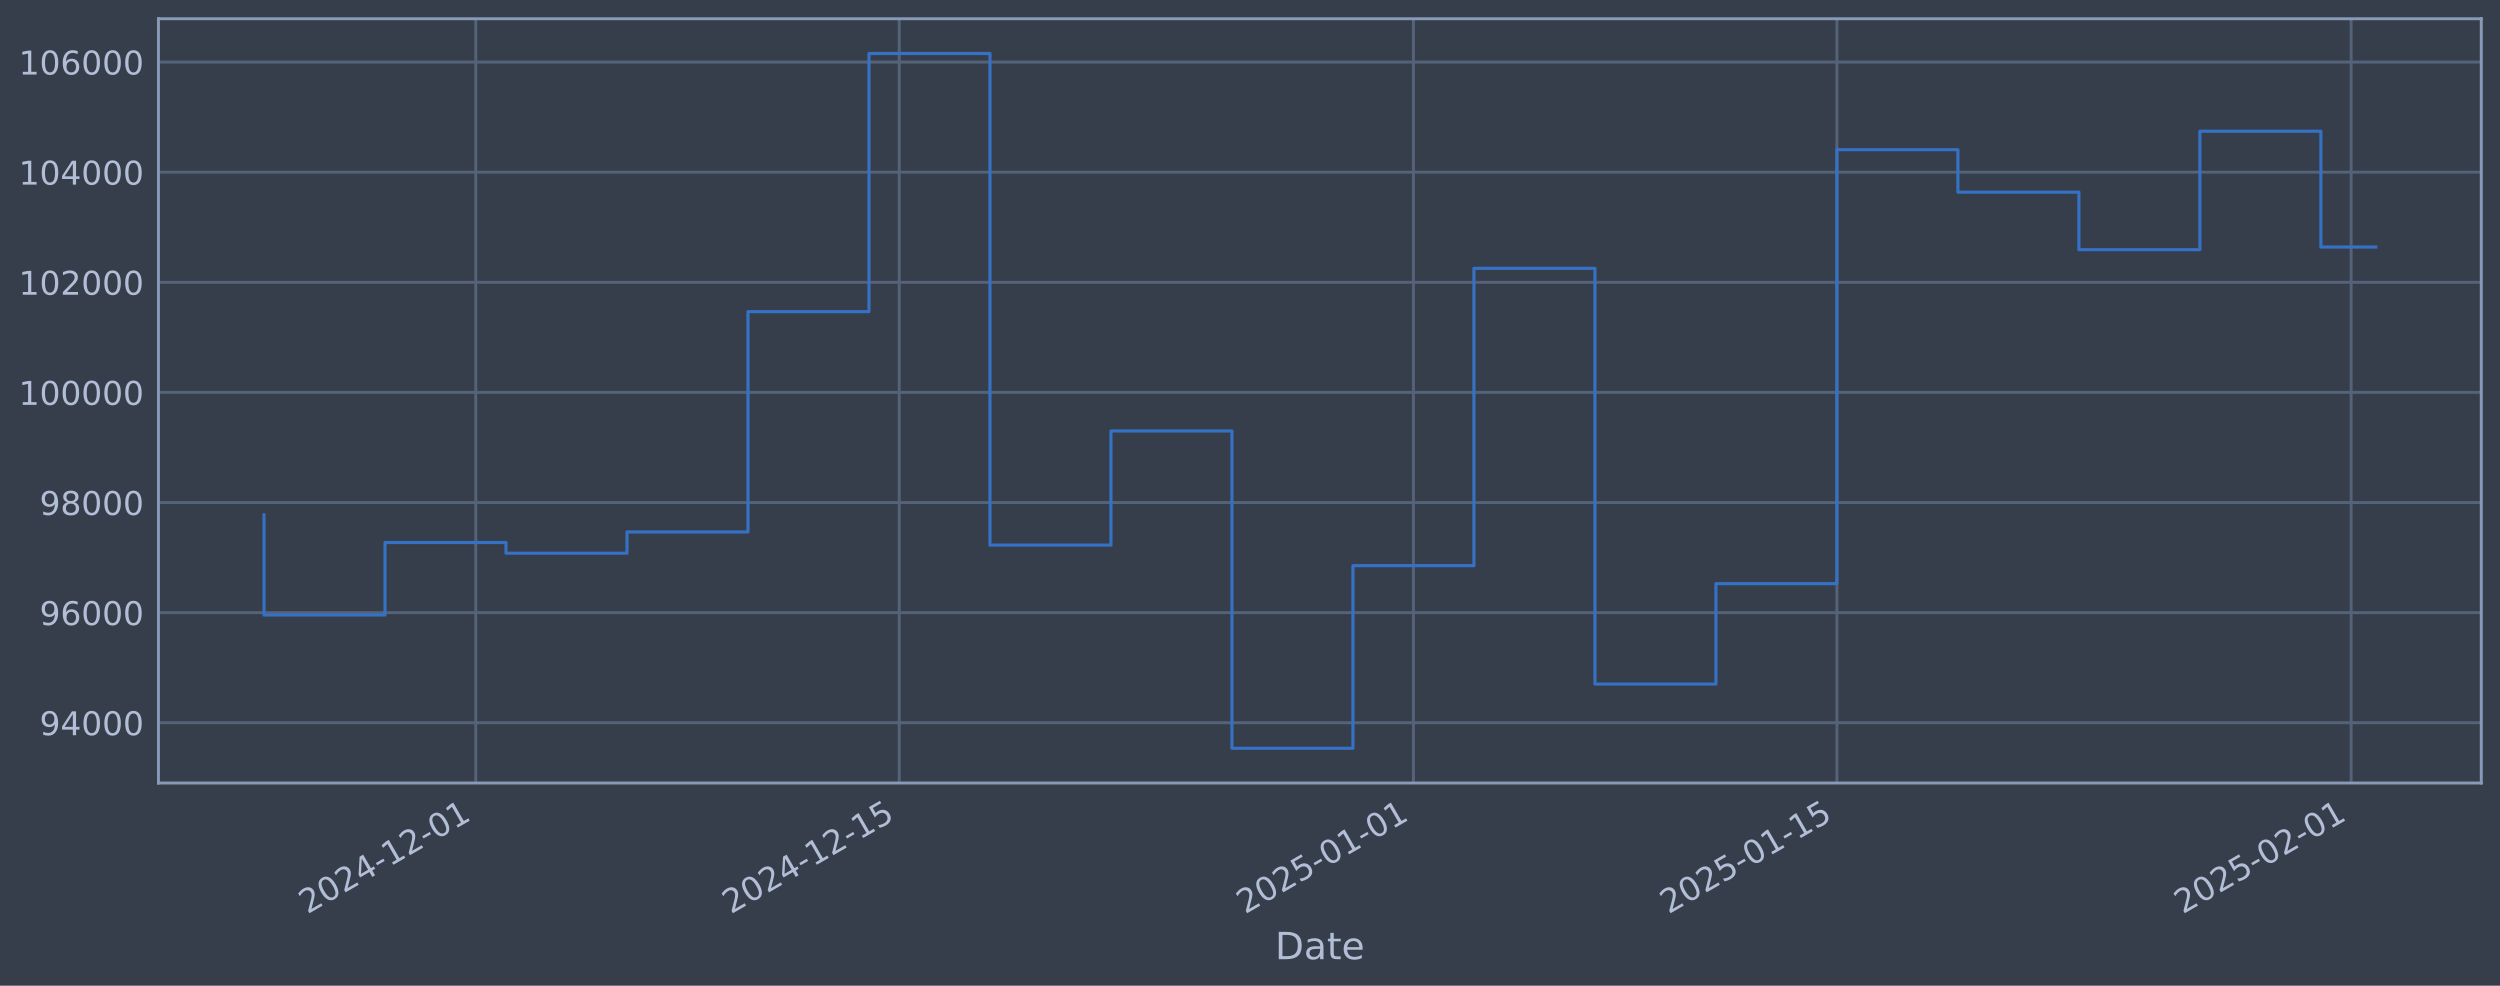
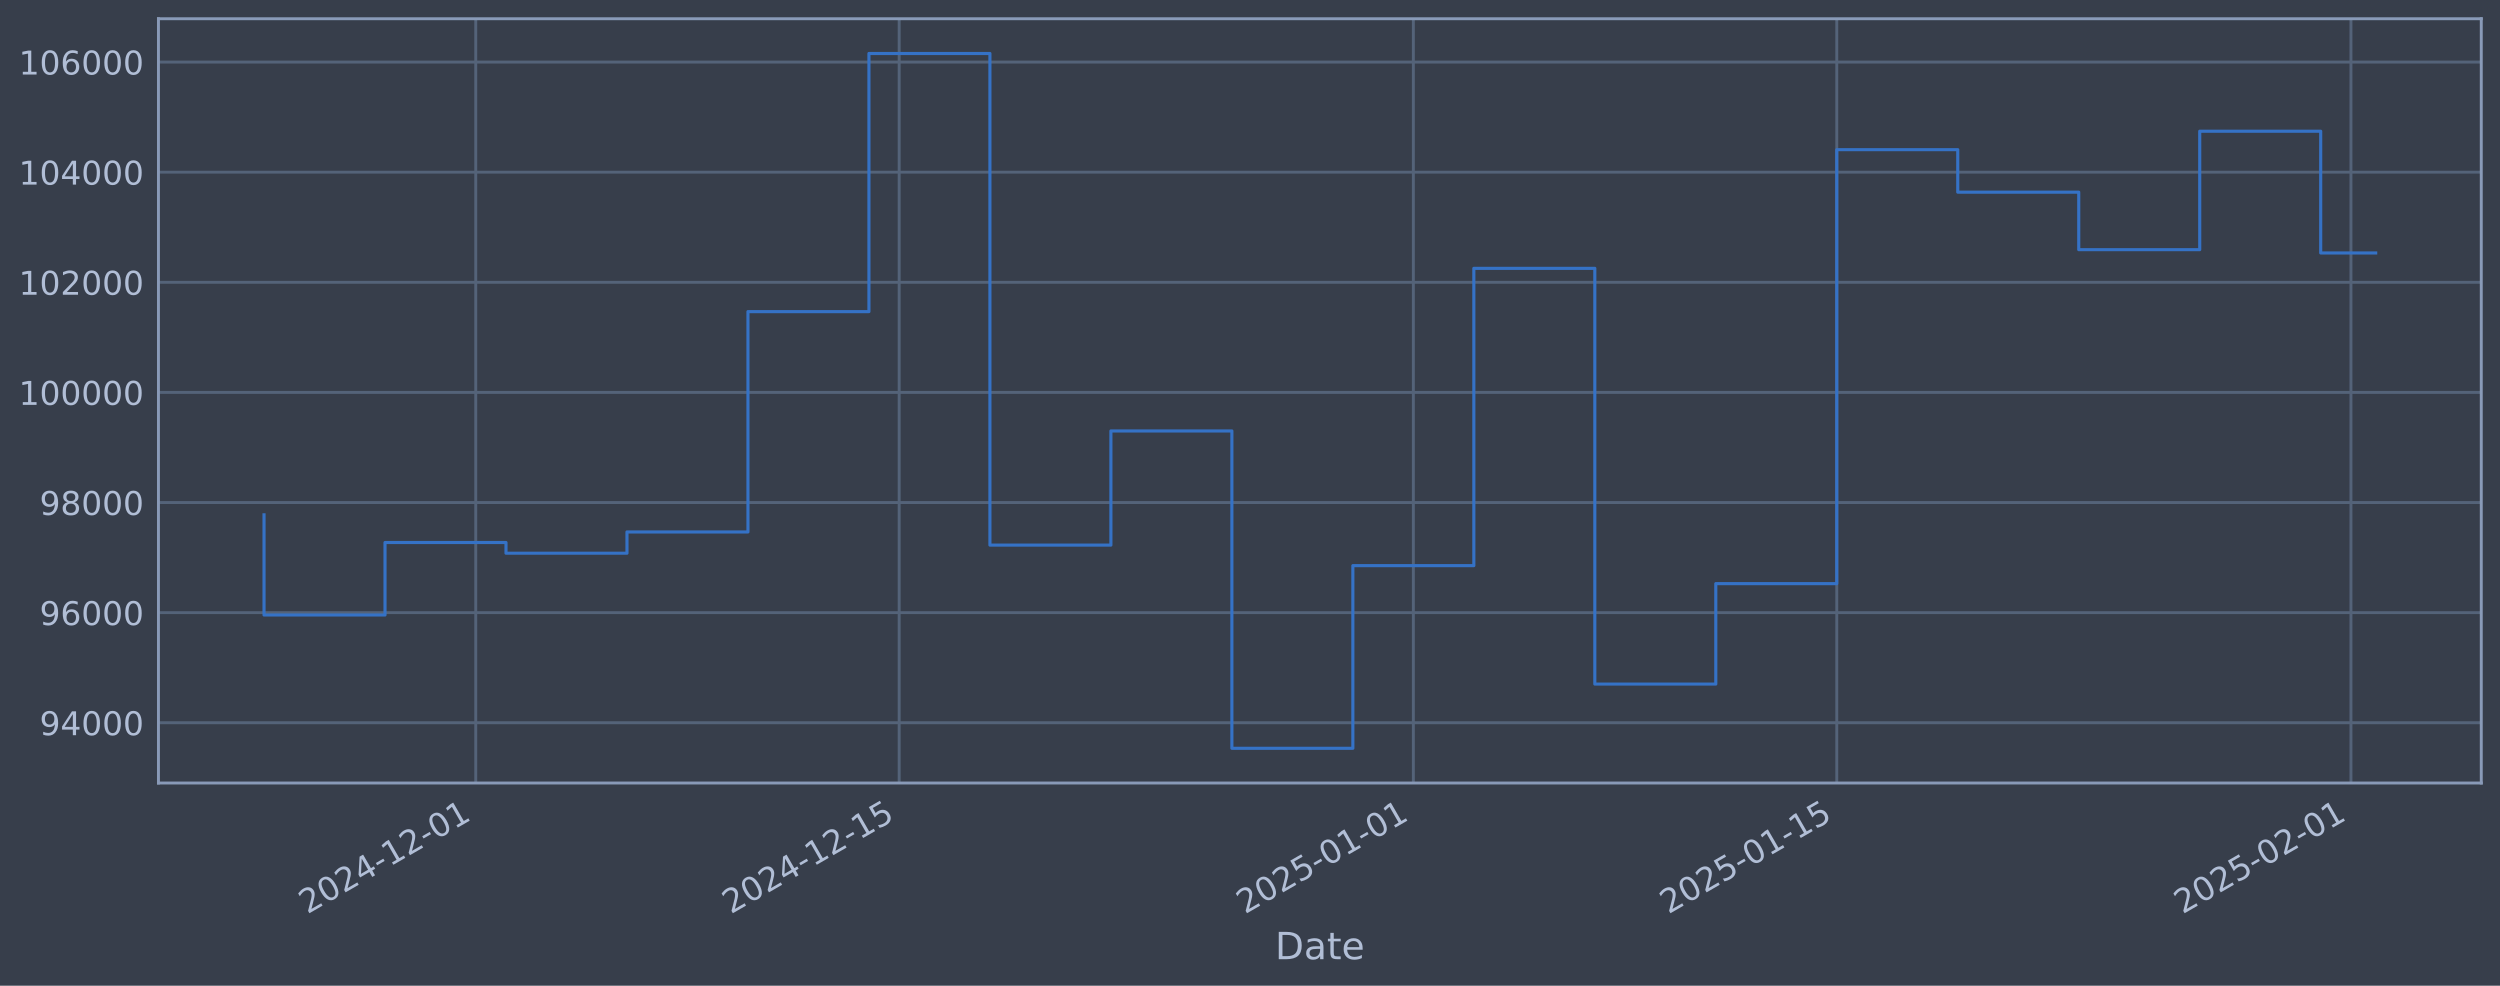
<svg xmlns="http://www.w3.org/2000/svg" xmlns:xlink="http://www.w3.org/1999/xlink" width="960.9pt" height="378.87pt" viewBox="0 0 960.9 378.87" version="1.1">
  <defs>
    <style type="text/css">*{stroke-linejoin: round; stroke-linecap: butt}</style>
  </defs>
  <g id="figure_1">
    <g id="patch_1">
      <path d="M 0 378.87  L 960.9 378.87  L 960.9 0  L 0 0  z " style="fill: #373e4b" />
    </g>
    <g id="axes_1">
      <g id="patch_2">
        <path d="M 60.901 300.96  L 953.701 300.96  L 953.701 7.2  L 60.901 7.2  z " style="fill: #373e4b" />
      </g>
      <g id="matplotlib.axis_1">
        <g id="xtick_1">
          <g id="line2d_1">
-             <path d="M 182.864 300.96  L 182.864 7.2  " clip-path="url(#p03a200564a)" style="fill: none; stroke: #546379; stroke-width: 1.12; stroke-linecap: square" />
+             <path d="M 182.858 300.96  L 182.858 7.2  " clip-path="url(#pc291e6eca7)" style="fill: none; stroke: #546379; stroke-width: 1.12; stroke-linecap: square" />
          </g>
          <g id="line2d_2" />
          <g id="text_1">
-             <g style="fill: #b1bed6" transform="translate(118.1388 351.4642) rotate(-30) scale(0.126 -0.126)">
+             <g style="fill: #b1bed6" transform="translate(118.1321 351.4642) rotate(-30) scale(0.126 -0.126)">
              <defs>
                <path id="DejaVuSans-32" d="M 1228 531  L 3431 531  L 3431 0  L 469 0  L 469 531  Q 828 903 1448 1529  Q 2069 2156 2228 2338  Q 2531 2678 2651 2914  Q 2772 3150 2772 3378  Q 2772 3750 2511 3984  Q 2250 4219 1831 4219  Q 1534 4219 1204 4116  Q 875 4013 500 3803  L 500 4441  Q 881 4594 1212 4672  Q 1544 4750 1819 4750  Q 2544 4750 2975 4387  Q 3406 4025 3406 3419  Q 3406 3131 3298 2873  Q 3191 2616 2906 2266  Q 2828 2175 2409 1742  Q 1991 1309 1228 531  z " transform="scale(0.015625)" />
                <path id="DejaVuSans-30" d="M 2034 4250  Q 1547 4250 1301 3770  Q 1056 3291 1056 2328  Q 1056 1369 1301 889  Q 1547 409 2034 409  Q 2525 409 2770 889  Q 3016 1369 3016 2328  Q 3016 3291 2770 3770  Q 2525 4250 2034 4250  z M 2034 4750  Q 2819 4750 3233 4129  Q 3647 3509 3647 2328  Q 3647 1150 3233 529  Q 2819 -91 2034 -91  Q 1250 -91 836 529  Q 422 1150 422 2328  Q 422 3509 836 4129  Q 1250 4750 2034 4750  z " transform="scale(0.015625)" />
                <path id="DejaVuSans-34" d="M 2419 4116  L 825 1625  L 2419 1625  L 2419 4116  z M 2253 4666  L 3047 4666  L 3047 1625  L 3713 1625  L 3713 1100  L 3047 1100  L 3047 0  L 2419 0  L 2419 1100  L 313 1100  L 313 1709  L 2253 4666  z " transform="scale(0.015625)" />
                <path id="DejaVuSans-2d" d="M 313 2009  L 1997 2009  L 1997 1497  L 313 1497  L 313 2009  z " transform="scale(0.015625)" />
                <path id="DejaVuSans-31" d="M 794 531  L 1825 531  L 1825 4091  L 703 3866  L 703 4441  L 1819 4666  L 2450 4666  L 2450 531  L 3481 531  L 3481 0  L 794 0  L 794 531  z " transform="scale(0.015625)" />
              </defs>
              <use xlink:href="#DejaVuSans-32" />
              <use xlink:href="#DejaVuSans-30" transform="translate(63.62305 0)" />
              <use xlink:href="#DejaVuSans-32" transform="translate(127.2461 0)" />
              <use xlink:href="#DejaVuSans-34" transform="translate(190.8691 0)" />
              <use xlink:href="#DejaVuSans-2d" transform="translate(254.4922 0)" />
              <use xlink:href="#DejaVuSans-31" transform="translate(290.5762 0)" />
              <use xlink:href="#DejaVuSans-32" transform="translate(354.1992 0)" />
              <use xlink:href="#DejaVuSans-2d" transform="translate(417.8223 0)" />
              <use xlink:href="#DejaVuSans-30" transform="translate(453.9062 0)" />
              <use xlink:href="#DejaVuSans-31" transform="translate(517.5293 0)" />
            </g>
          </g>
        </g>
        <g id="xtick_2">
          <g id="line2d_3">
-             <path d="M 345.628 300.96  L 345.628 7.2  " clip-path="url(#p03a200564a)" style="fill: none; stroke: #546379; stroke-width: 1.12; stroke-linecap: square" />
+             <path d="M 345.608 300.96  L 345.608 7.2  " clip-path="url(#pc291e6eca7)" style="fill: none; stroke: #546379; stroke-width: 1.12; stroke-linecap: square" />
          </g>
          <g id="line2d_4" />
          <g id="text_2">
-             <g style="fill: #b1bed6" transform="translate(280.9029 351.4642) rotate(-30) scale(0.126 -0.126)">
+             <g style="fill: #b1bed6" transform="translate(280.8826 351.4642) rotate(-30) scale(0.126 -0.126)">
              <defs>
                <path id="DejaVuSans-35" d="M 691 4666  L 3169 4666  L 3169 4134  L 1269 4134  L 1269 2991  Q 1406 3038 1543 3061  Q 1681 3084 1819 3084  Q 2600 3084 3056 2656  Q 3513 2228 3513 1497  Q 3513 744 3044 326  Q 2575 -91 1722 -91  Q 1428 -91 1123 -41  Q 819 9 494 109  L 494 744  Q 775 591 1075 516  Q 1375 441 1709 441  Q 2250 441 2565 725  Q 2881 1009 2881 1497  Q 2881 1984 2565 2268  Q 2250 2553 1709 2553  Q 1456 2553 1204 2497  Q 953 2441 691 2322  L 691 4666  z " transform="scale(0.015625)" />
              </defs>
              <use xlink:href="#DejaVuSans-32" />
              <use xlink:href="#DejaVuSans-30" transform="translate(63.62305 0)" />
              <use xlink:href="#DejaVuSans-32" transform="translate(127.2461 0)" />
              <use xlink:href="#DejaVuSans-34" transform="translate(190.8691 0)" />
              <use xlink:href="#DejaVuSans-2d" transform="translate(254.4922 0)" />
              <use xlink:href="#DejaVuSans-31" transform="translate(290.5762 0)" />
              <use xlink:href="#DejaVuSans-32" transform="translate(354.1992 0)" />
              <use xlink:href="#DejaVuSans-2d" transform="translate(417.8223 0)" />
              <use xlink:href="#DejaVuSans-31" transform="translate(453.9062 0)" />
              <use xlink:href="#DejaVuSans-35" transform="translate(517.5293 0)" />
            </g>
          </g>
        </g>
        <g id="xtick_3">
          <g id="line2d_5">
-             <path d="M 543.27 300.96  L 543.27 7.2  " clip-path="url(#p03a200564a)" style="fill: none; stroke: #546379; stroke-width: 1.12; stroke-linecap: square" />
+             <path d="M 543.234 300.96  L 543.234 7.2  " clip-path="url(#pc291e6eca7)" style="fill: none; stroke: #546379; stroke-width: 1.12; stroke-linecap: square" />
          </g>
          <g id="line2d_6" />
          <g id="text_3">
-             <g style="fill: #b1bed6" transform="translate(478.545 351.4642) rotate(-30) scale(0.126 -0.126)">
+             <g style="fill: #b1bed6" transform="translate(478.5083 351.4642) rotate(-30) scale(0.126 -0.126)">
              <use xlink:href="#DejaVuSans-32" />
              <use xlink:href="#DejaVuSans-30" transform="translate(63.62305 0)" />
              <use xlink:href="#DejaVuSans-32" transform="translate(127.2461 0)" />
              <use xlink:href="#DejaVuSans-35" transform="translate(190.8691 0)" />
              <use xlink:href="#DejaVuSans-2d" transform="translate(254.4922 0)" />
              <use xlink:href="#DejaVuSans-30" transform="translate(290.5762 0)" />
              <use xlink:href="#DejaVuSans-31" transform="translate(354.1992 0)" />
              <use xlink:href="#DejaVuSans-2d" transform="translate(417.8223 0)" />
              <use xlink:href="#DejaVuSans-30" transform="translate(453.9062 0)" />
              <use xlink:href="#DejaVuSans-31" transform="translate(517.5293 0)" />
            </g>
          </g>
        </g>
        <g id="xtick_4">
          <g id="line2d_7">
-             <path d="M 706.035 300.96  L 706.035 7.2  " clip-path="url(#p03a200564a)" style="fill: none; stroke: #546379; stroke-width: 1.12; stroke-linecap: square" />
+             <path d="M 705.984 300.96  L 705.984 7.2  " clip-path="url(#pc291e6eca7)" style="fill: none; stroke: #546379; stroke-width: 1.12; stroke-linecap: square" />
          </g>
          <g id="line2d_8" />
          <g id="text_4">
-             <g style="fill: #b1bed6" transform="translate(641.309 351.4642) rotate(-30) scale(0.126 -0.126)">
+             <g style="fill: #b1bed6" transform="translate(641.2588 351.4642) rotate(-30) scale(0.126 -0.126)">
              <use xlink:href="#DejaVuSans-32" />
              <use xlink:href="#DejaVuSans-30" transform="translate(63.62305 0)" />
              <use xlink:href="#DejaVuSans-32" transform="translate(127.2461 0)" />
              <use xlink:href="#DejaVuSans-35" transform="translate(190.8691 0)" />
              <use xlink:href="#DejaVuSans-2d" transform="translate(254.4922 0)" />
              <use xlink:href="#DejaVuSans-30" transform="translate(290.5762 0)" />
              <use xlink:href="#DejaVuSans-31" transform="translate(354.1992 0)" />
              <use xlink:href="#DejaVuSans-2d" transform="translate(417.8223 0)" />
              <use xlink:href="#DejaVuSans-31" transform="translate(453.9062 0)" />
              <use xlink:href="#DejaVuSans-35" transform="translate(517.5293 0)" />
            </g>
          </g>
        </g>
        <g id="xtick_5">
          <g id="line2d_9">
-             <path d="M 903.677 300.96  L 903.677 7.2  " clip-path="url(#p03a200564a)" style="fill: none; stroke: #546379; stroke-width: 1.12; stroke-linecap: square" />
+             <path d="M 903.61 300.96  L 903.61 7.2  " clip-path="url(#pc291e6eca7)" style="fill: none; stroke: #546379; stroke-width: 1.12; stroke-linecap: square" />
          </g>
          <g id="line2d_10" />
          <g id="text_5">
-             <g style="fill: #b1bed6" transform="translate(838.9511 351.4642) rotate(-30) scale(0.126 -0.126)">
+             <g style="fill: #b1bed6" transform="translate(838.8845 351.4642) rotate(-30) scale(0.126 -0.126)">
              <use xlink:href="#DejaVuSans-32" />
              <use xlink:href="#DejaVuSans-30" transform="translate(63.62305 0)" />
              <use xlink:href="#DejaVuSans-32" transform="translate(127.2461 0)" />
              <use xlink:href="#DejaVuSans-35" transform="translate(190.8691 0)" />
              <use xlink:href="#DejaVuSans-2d" transform="translate(254.4922 0)" />
              <use xlink:href="#DejaVuSans-30" transform="translate(290.5762 0)" />
              <use xlink:href="#DejaVuSans-32" transform="translate(354.1992 0)" />
              <use xlink:href="#DejaVuSans-2d" transform="translate(417.8223 0)" />
              <use xlink:href="#DejaVuSans-30" transform="translate(453.9062 0)" />
              <use xlink:href="#DejaVuSans-31" transform="translate(517.5293 0)" />
            </g>
          </g>
        </g>
        <g id="text_6">
          <g style="fill: #b1bed6" transform="translate(490.0914 368.6753) scale(0.144 -0.144)">
            <defs>
              <path id="DejaVuSans-44" d="M 1259 4147  L 1259 519  L 2022 519  Q 2988 519 3436 956  Q 3884 1394 3884 2338  Q 3884 3275 3436 3711  Q 2988 4147 2022 4147  L 1259 4147  z M 628 4666  L 1925 4666  Q 3281 4666 3915 4102  Q 4550 3538 4550 2338  Q 4550 1131 3912 565  Q 3275 0 1925 0  L 628 0  L 628 4666  z " transform="scale(0.015625)" />
              <path id="DejaVuSans-61" d="M 2194 1759  Q 1497 1759 1228 1600  Q 959 1441 959 1056  Q 959 750 1161 570  Q 1363 391 1709 391  Q 2188 391 2477 730  Q 2766 1069 2766 1631  L 2766 1759  L 2194 1759  z M 3341 1997  L 3341 0  L 2766 0  L 2766 531  Q 2569 213 2275 61  Q 1981 -91 1556 -91  Q 1019 -91 701 211  Q 384 513 384 1019  Q 384 1609 779 1909  Q 1175 2209 1959 2209  L 2766 2209  L 2766 2266  Q 2766 2663 2505 2880  Q 2244 3097 1772 3097  Q 1472 3097 1187 3025  Q 903 2953 641 2809  L 641 3341  Q 956 3463 1253 3523  Q 1550 3584 1831 3584  Q 2591 3584 2966 3190  Q 3341 2797 3341 1997  z " transform="scale(0.015625)" />
              <path id="DejaVuSans-74" d="M 1172 4494  L 1172 3500  L 2356 3500  L 2356 3053  L 1172 3053  L 1172 1153  Q 1172 725 1289 603  Q 1406 481 1766 481  L 2356 481  L 2356 0  L 1766 0  Q 1100 0 847 248  Q 594 497 594 1153  L 594 3053  L 172 3053  L 172 3500  L 594 3500  L 594 4494  L 1172 4494  z " transform="scale(0.015625)" />
              <path id="DejaVuSans-65" d="M 3597 1894  L 3597 1613  L 953 1613  Q 991 1019 1311 708  Q 1631 397 2203 397  Q 2534 397 2845 478  Q 3156 559 3463 722  L 3463 178  Q 3153 47 2828 -22  Q 2503 -91 2169 -91  Q 1331 -91 842 396  Q 353 884 353 1716  Q 353 2575 817 3079  Q 1281 3584 2069 3584  Q 2775 3584 3186 3129  Q 3597 2675 3597 1894  z M 3022 2063  Q 3016 2534 2758 2815  Q 2500 3097 2075 3097  Q 1594 3097 1305 2825  Q 1016 2553 972 2059  L 3022 2063  z " transform="scale(0.015625)" />
            </defs>
            <use xlink:href="#DejaVuSans-44" />
            <use xlink:href="#DejaVuSans-61" transform="translate(77.00195 0)" />
            <use xlink:href="#DejaVuSans-74" transform="translate(138.2812 0)" />
            <use xlink:href="#DejaVuSans-65" transform="translate(177.4902 0)" />
          </g>
        </g>
      </g>
      <g id="matplotlib.axis_2">
        <g id="ytick_1">
          <g id="line2d_11">
-             <path d="M 60.901 277.797  L 953.701 277.797  " clip-path="url(#p03a200564a)" style="fill: none; stroke: #546379; stroke-width: 1.12; stroke-linecap: square" />
+             <path d="M 60.901 277.797  L 953.701 277.797  " clip-path="url(#pc291e6eca7)" style="fill: none; stroke: #546379; stroke-width: 1.12; stroke-linecap: square" />
          </g>
          <g id="line2d_12" />
          <g id="text_7">
            <g style="fill: #b1bed6" transform="translate(15.21675 282.5841) scale(0.126 -0.126)">
              <defs>
                <path id="DejaVuSans-39" d="M 703 97  L 703 672  Q 941 559 1184 500  Q 1428 441 1663 441  Q 2288 441 2617 861  Q 2947 1281 2994 2138  Q 2813 1869 2534 1725  Q 2256 1581 1919 1581  Q 1219 1581 811 2004  Q 403 2428 403 3163  Q 403 3881 828 4315  Q 1253 4750 1959 4750  Q 2769 4750 3195 4129  Q 3622 3509 3622 2328  Q 3622 1225 3098 567  Q 2575 -91 1691 -91  Q 1453 -91 1209 -44  Q 966 3 703 97  z M 1959 2075  Q 2384 2075 2632 2365  Q 2881 2656 2881 3163  Q 2881 3666 2632 3958  Q 2384 4250 1959 4250  Q 1534 4250 1286 3958  Q 1038 3666 1038 3163  Q 1038 2656 1286 2365  Q 1534 2075 1959 2075  z " transform="scale(0.015625)" />
              </defs>
              <use xlink:href="#DejaVuSans-39" />
              <use xlink:href="#DejaVuSans-34" transform="translate(63.62305 0)" />
              <use xlink:href="#DejaVuSans-30" transform="translate(127.2461 0)" />
              <use xlink:href="#DejaVuSans-30" transform="translate(190.8691 0)" />
              <use xlink:href="#DejaVuSans-30" transform="translate(254.4922 0)" />
            </g>
          </g>
        </g>
        <g id="ytick_2">
          <g id="line2d_13">
-             <path d="M 60.901 235.473  L 953.701 235.473  " clip-path="url(#p03a200564a)" style="fill: none; stroke: #546379; stroke-width: 1.12; stroke-linecap: square" />
+             <path d="M 60.901 235.473  L 953.701 235.473  " clip-path="url(#pc291e6eca7)" style="fill: none; stroke: #546379; stroke-width: 1.12; stroke-linecap: square" />
          </g>
          <g id="line2d_14" />
          <g id="text_8">
            <g style="fill: #b1bed6" transform="translate(15.21675 240.2602) scale(0.126 -0.126)">
              <defs>
                <path id="DejaVuSans-36" d="M 2113 2584  Q 1688 2584 1439 2293  Q 1191 2003 1191 1497  Q 1191 994 1439 701  Q 1688 409 2113 409  Q 2538 409 2786 701  Q 3034 994 3034 1497  Q 3034 2003 2786 2293  Q 2538 2584 2113 2584  z M 3366 4563  L 3366 3988  Q 3128 4100 2886 4159  Q 2644 4219 2406 4219  Q 1781 4219 1451 3797  Q 1122 3375 1075 2522  Q 1259 2794 1537 2939  Q 1816 3084 2150 3084  Q 2853 3084 3261 2657  Q 3669 2231 3669 1497  Q 3669 778 3244 343  Q 2819 -91 2113 -91  Q 1303 -91 875 529  Q 447 1150 447 2328  Q 447 3434 972 4092  Q 1497 4750 2381 4750  Q 2619 4750 2861 4703  Q 3103 4656 3366 4563  z " transform="scale(0.015625)" />
              </defs>
              <use xlink:href="#DejaVuSans-39" />
              <use xlink:href="#DejaVuSans-36" transform="translate(63.62305 0)" />
              <use xlink:href="#DejaVuSans-30" transform="translate(127.2461 0)" />
              <use xlink:href="#DejaVuSans-30" transform="translate(190.8691 0)" />
              <use xlink:href="#DejaVuSans-30" transform="translate(254.4922 0)" />
            </g>
          </g>
        </g>
        <g id="ytick_3">
          <g id="line2d_15">
-             <path d="M 60.901 193.149  L 953.701 193.149  " clip-path="url(#p03a200564a)" style="fill: none; stroke: #546379; stroke-width: 1.12; stroke-linecap: square" />
+             <path d="M 60.901 193.149  L 953.701 193.149  " clip-path="url(#pc291e6eca7)" style="fill: none; stroke: #546379; stroke-width: 1.12; stroke-linecap: square" />
          </g>
          <g id="line2d_16" />
          <g id="text_9">
            <g style="fill: #b1bed6" transform="translate(15.21675 197.9364) scale(0.126 -0.126)">
              <defs>
                <path id="DejaVuSans-38" d="M 2034 2216  Q 1584 2216 1326 1975  Q 1069 1734 1069 1313  Q 1069 891 1326 650  Q 1584 409 2034 409  Q 2484 409 2743 651  Q 3003 894 3003 1313  Q 3003 1734 2745 1975  Q 2488 2216 2034 2216  z M 1403 2484  Q 997 2584 770 2862  Q 544 3141 544 3541  Q 544 4100 942 4425  Q 1341 4750 2034 4750  Q 2731 4750 3128 4425  Q 3525 4100 3525 3541  Q 3525 3141 3298 2862  Q 3072 2584 2669 2484  Q 3125 2378 3379 2068  Q 3634 1759 3634 1313  Q 3634 634 3220 271  Q 2806 -91 2034 -91  Q 1263 -91 848 271  Q 434 634 434 1313  Q 434 1759 690 2068  Q 947 2378 1403 2484  z M 1172 3481  Q 1172 3119 1398 2916  Q 1625 2713 2034 2713  Q 2441 2713 2670 2916  Q 2900 3119 2900 3481  Q 2900 3844 2670 4047  Q 2441 4250 2034 4250  Q 1625 4250 1398 4047  Q 1172 3844 1172 3481  z " transform="scale(0.015625)" />
              </defs>
              <use xlink:href="#DejaVuSans-39" />
              <use xlink:href="#DejaVuSans-38" transform="translate(63.62305 0)" />
              <use xlink:href="#DejaVuSans-30" transform="translate(127.2461 0)" />
              <use xlink:href="#DejaVuSans-30" transform="translate(190.8691 0)" />
              <use xlink:href="#DejaVuSans-30" transform="translate(254.4922 0)" />
            </g>
          </g>
        </g>
        <g id="ytick_4">
          <g id="line2d_17">
-             <path d="M 60.901 150.826  L 953.701 150.826  " clip-path="url(#p03a200564a)" style="fill: none; stroke: #546379; stroke-width: 1.12; stroke-linecap: square" />
+             <path d="M 60.901 150.826  L 953.701 150.826  " clip-path="url(#pc291e6eca7)" style="fill: none; stroke: #546379; stroke-width: 1.12; stroke-linecap: square" />
          </g>
          <g id="line2d_18" />
          <g id="text_10">
            <g style="fill: #b1bed6" transform="translate(7.2 155.6126) scale(0.126 -0.126)">
              <use xlink:href="#DejaVuSans-31" />
              <use xlink:href="#DejaVuSans-30" transform="translate(63.62305 0)" />
              <use xlink:href="#DejaVuSans-30" transform="translate(127.2461 0)" />
              <use xlink:href="#DejaVuSans-30" transform="translate(190.8691 0)" />
              <use xlink:href="#DejaVuSans-30" transform="translate(254.4922 0)" />
              <use xlink:href="#DejaVuSans-30" transform="translate(318.1152 0)" />
            </g>
          </g>
        </g>
        <g id="ytick_5">
          <g id="line2d_19">
-             <path d="M 60.901 108.502  L 953.701 108.502  " clip-path="url(#p03a200564a)" style="fill: none; stroke: #546379; stroke-width: 1.12; stroke-linecap: square" />
+             <path d="M 60.901 108.502  L 953.701 108.502  " clip-path="url(#pc291e6eca7)" style="fill: none; stroke: #546379; stroke-width: 1.12; stroke-linecap: square" />
          </g>
          <g id="line2d_20" />
          <g id="text_11">
            <g style="fill: #b1bed6" transform="translate(7.2 113.2888) scale(0.126 -0.126)">
              <use xlink:href="#DejaVuSans-31" />
              <use xlink:href="#DejaVuSans-30" transform="translate(63.62305 0)" />
              <use xlink:href="#DejaVuSans-32" transform="translate(127.2461 0)" />
              <use xlink:href="#DejaVuSans-30" transform="translate(190.8691 0)" />
              <use xlink:href="#DejaVuSans-30" transform="translate(254.4922 0)" />
              <use xlink:href="#DejaVuSans-30" transform="translate(318.1152 0)" />
            </g>
          </g>
        </g>
        <g id="ytick_6">
          <g id="line2d_21">
-             <path d="M 60.901 66.178  L 953.701 66.178  " clip-path="url(#p03a200564a)" style="fill: none; stroke: #546379; stroke-width: 1.12; stroke-linecap: square" />
+             <path d="M 60.901 66.178  L 953.701 66.178  " clip-path="url(#pc291e6eca7)" style="fill: none; stroke: #546379; stroke-width: 1.12; stroke-linecap: square" />
          </g>
          <g id="line2d_22" />
          <g id="text_12">
            <g style="fill: #b1bed6" transform="translate(7.2 70.96502) scale(0.126 -0.126)">
              <use xlink:href="#DejaVuSans-31" />
              <use xlink:href="#DejaVuSans-30" transform="translate(63.62305 0)" />
              <use xlink:href="#DejaVuSans-34" transform="translate(127.2461 0)" />
              <use xlink:href="#DejaVuSans-30" transform="translate(190.8691 0)" />
              <use xlink:href="#DejaVuSans-30" transform="translate(254.4922 0)" />
              <use xlink:href="#DejaVuSans-30" transform="translate(318.1152 0)" />
            </g>
          </g>
        </g>
        <g id="ytick_7">
          <g id="line2d_23">
-             <path d="M 60.901 23.854  L 953.701 23.854  " clip-path="url(#p03a200564a)" style="fill: none; stroke: #546379; stroke-width: 1.12; stroke-linecap: square" />
+             <path d="M 60.901 23.854  L 953.701 23.854  " clip-path="url(#pc291e6eca7)" style="fill: none; stroke: #546379; stroke-width: 1.12; stroke-linecap: square" />
          </g>
          <g id="line2d_24" />
          <g id="text_13">
            <g style="fill: #b1bed6" transform="translate(7.2 28.64121) scale(0.126 -0.126)">
              <use xlink:href="#DejaVuSans-31" />
              <use xlink:href="#DejaVuSans-30" transform="translate(63.62305 0)" />
              <use xlink:href="#DejaVuSans-36" transform="translate(127.2461 0)" />
              <use xlink:href="#DejaVuSans-30" transform="translate(190.8691 0)" />
              <use xlink:href="#DejaVuSans-30" transform="translate(254.4922 0)" />
              <use xlink:href="#DejaVuSans-30" transform="translate(318.1152 0)" />
            </g>
          </g>
        </g>
      </g>
      <g id="line2d_25">
-         <path d="M 101.482 197.87  L 101.482 236.383  L 147.986 236.383  L 147.986 208.521  L 194.49 208.521  L 194.49 212.628  L 240.994 212.628  L 240.994 204.459  L 287.498 204.459  L 287.498 119.77  L 334.002 119.77  L 334.002 20.553  L 380.506 20.553  L 380.506 209.517  L 427.01 209.517  L 427.01 165.636  L 473.514 165.636  L 473.514 287.607  L 520.018 287.607  L 520.018 217.409  L 566.522 217.409  L 566.522 103.141  L 613.026 103.141  L 613.026 262.927  L 659.531 262.927  L 659.531 224.318  L 706.035 224.318  L 706.035 57.525  L 752.539 57.525  L 752.539 73.859  L 799.043 73.859  L 799.043 95.961  L 845.547 95.961  L 845.547 50.434  L 892.051 50.434  L 892.051 94.959  L 913.119 94.959  " clip-path="url(#p03a200564a)" style="fill: none; stroke: #3572c6; stroke-width: 1.2; stroke-linecap: square" />
+         <path d="M 101.482 197.87  L 101.482 236.383  L 147.982 236.383  L 147.982 208.521  L 194.483 208.521  L 194.483 212.628  L 240.983 212.628  L 240.983 204.459  L 287.483 204.459  L 287.483 119.77  L 333.983 119.77  L 333.983 20.553  L 380.483 20.553  L 380.483 209.517  L 426.983 209.517  L 426.983 165.636  L 473.484 165.636  L 473.484 287.607  L 519.984 287.607  L 519.984 217.409  L 566.484 217.409  L 566.484 103.141  L 612.984 103.141  L 612.984 262.927  L 659.484 262.927  L 659.484 224.318  L 705.984 224.318  L 705.984 57.525  L 752.484 57.525  L 752.484 73.859  L 798.985 73.859  L 798.985 95.961  L 845.485 95.961  L 845.485 50.434  L 891.985 50.434  L 891.985 97.225  L 913.119 97.225  " clip-path="url(#pc291e6eca7)" style="fill: none; stroke: #3572c6; stroke-width: 1.2; stroke-linecap: square" />
      </g>
      <g id="patch_3">
        <path d="M 60.901 300.96  L 60.901 7.2  " style="fill: none; stroke: #899ab8; stroke-width: 1.12; stroke-linejoin: miter; stroke-linecap: square" />
      </g>
      <g id="patch_4">
        <path d="M 953.701 300.96  L 953.701 7.2  " style="fill: none; stroke: #899ab8; stroke-width: 1.12; stroke-linejoin: miter; stroke-linecap: square" />
      </g>
      <g id="patch_5">
        <path d="M 60.901 300.96  L 953.701 300.96  " style="fill: none; stroke: #899ab8; stroke-width: 1.12; stroke-linejoin: miter; stroke-linecap: square" />
      </g>
      <g id="patch_6">
        <path d="M 60.901 7.2  L 953.701 7.2  " style="fill: none; stroke: #899ab8; stroke-width: 1.12; stroke-linejoin: miter; stroke-linecap: square" />
      </g>
    </g>
  </g>
  <defs>
-     <clipPath id="p03a200564a">
+     <clipPath id="pc291e6eca7">
      <rect x="60.901" y="7.2" width="892.8" height="293.76" />
    </clipPath>
  </defs>
</svg>
